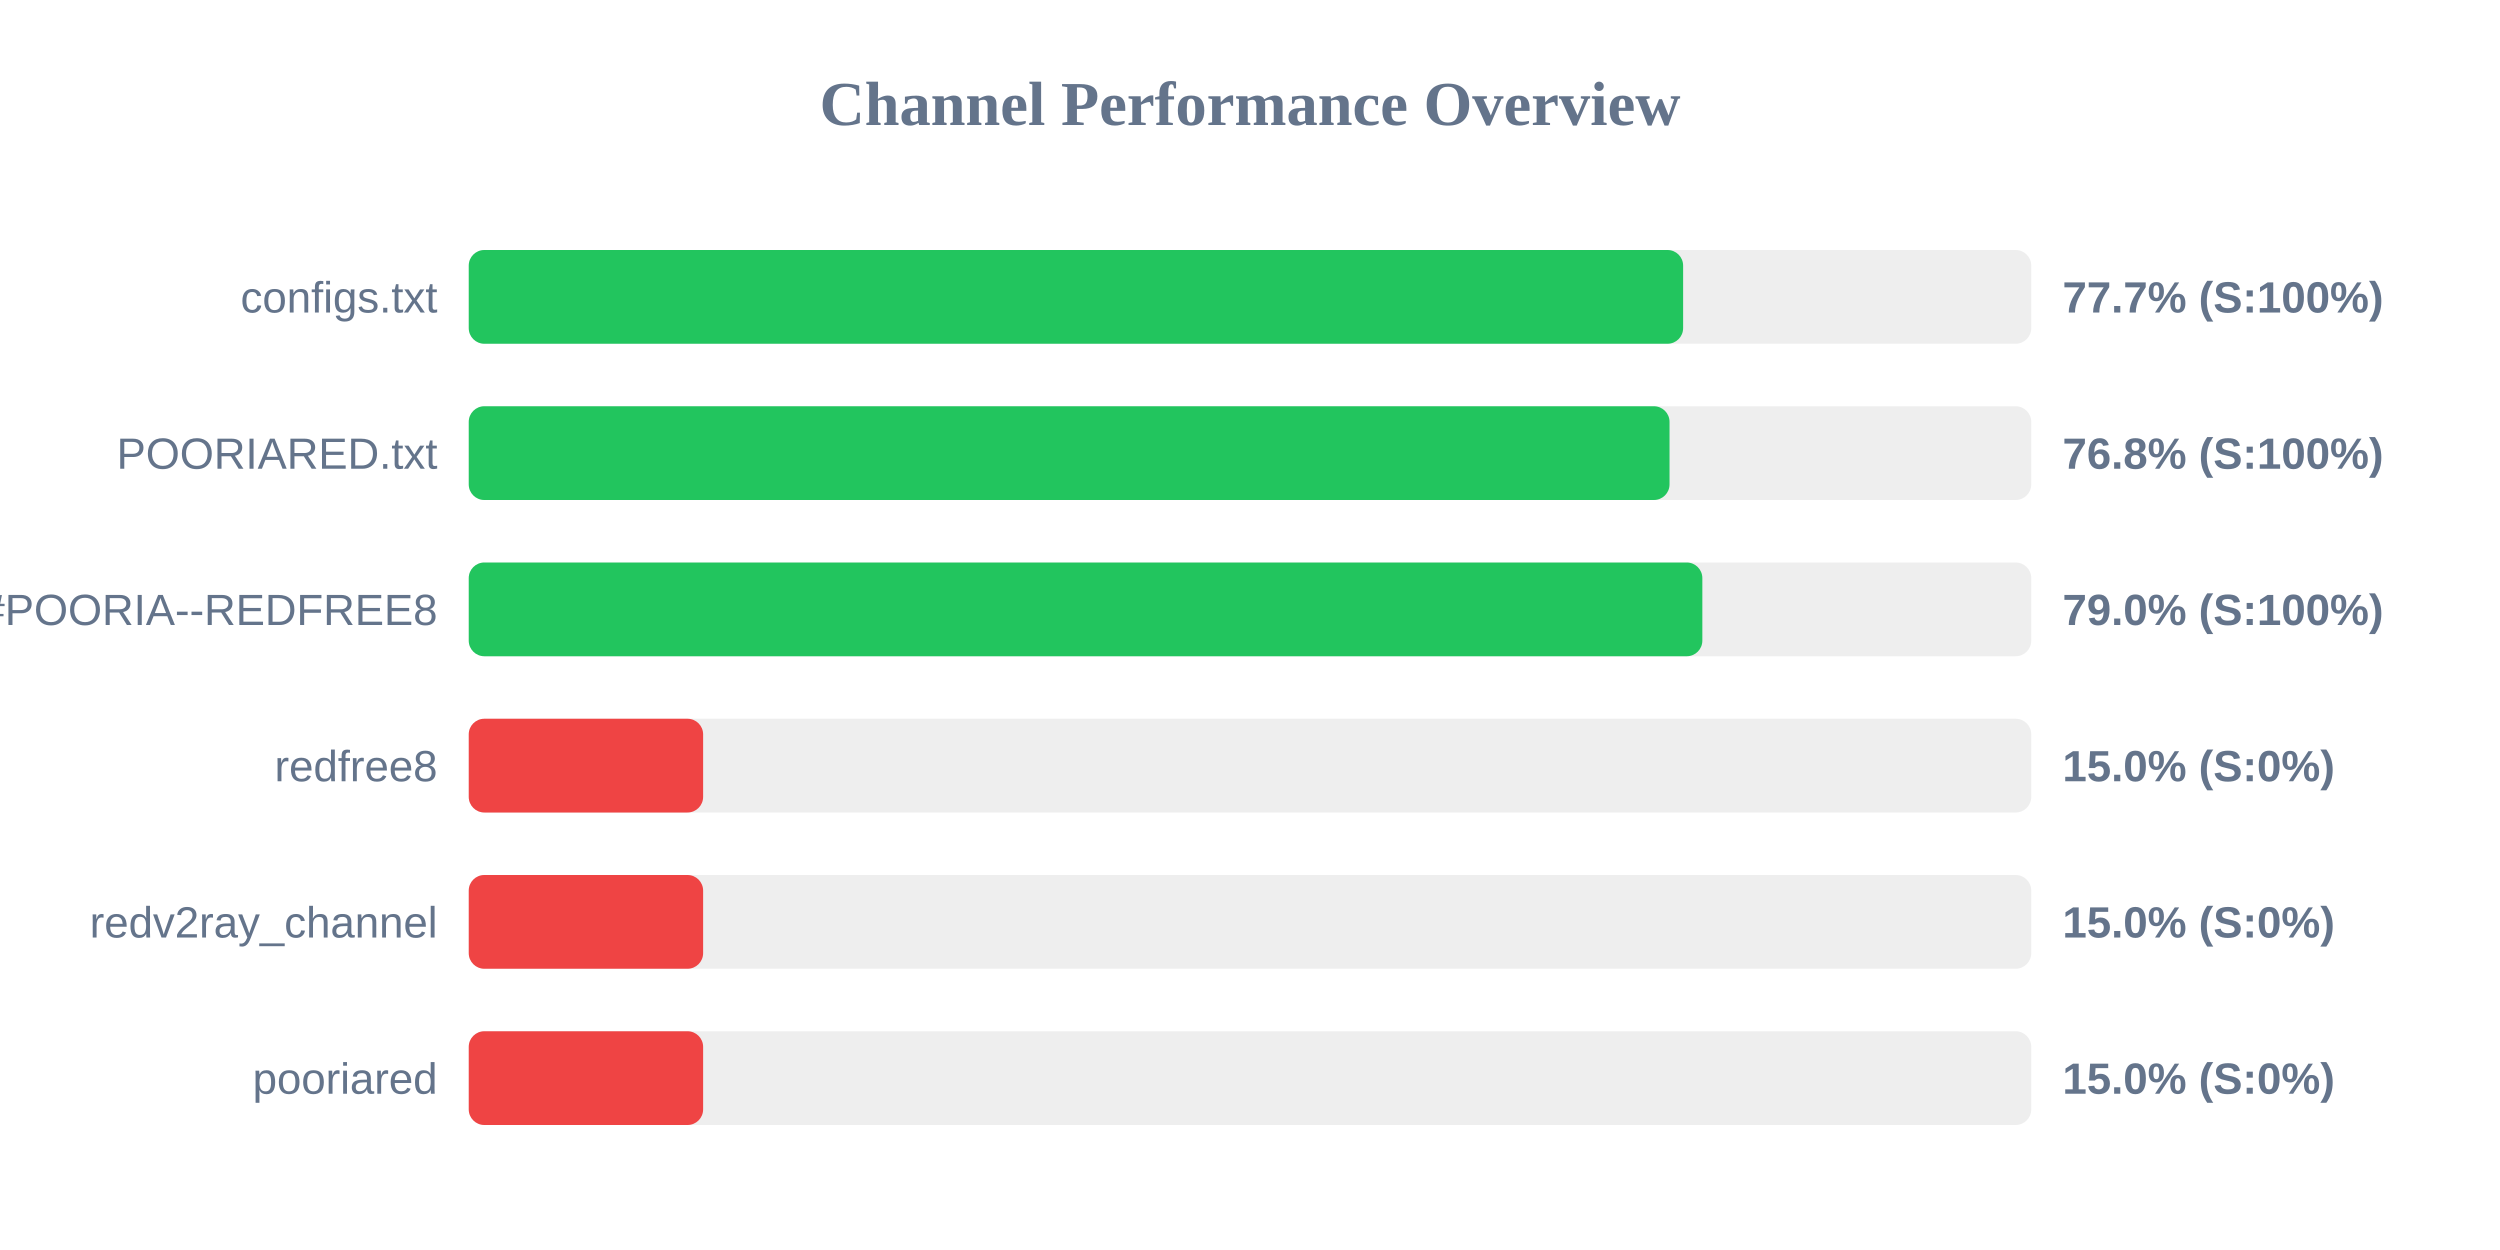
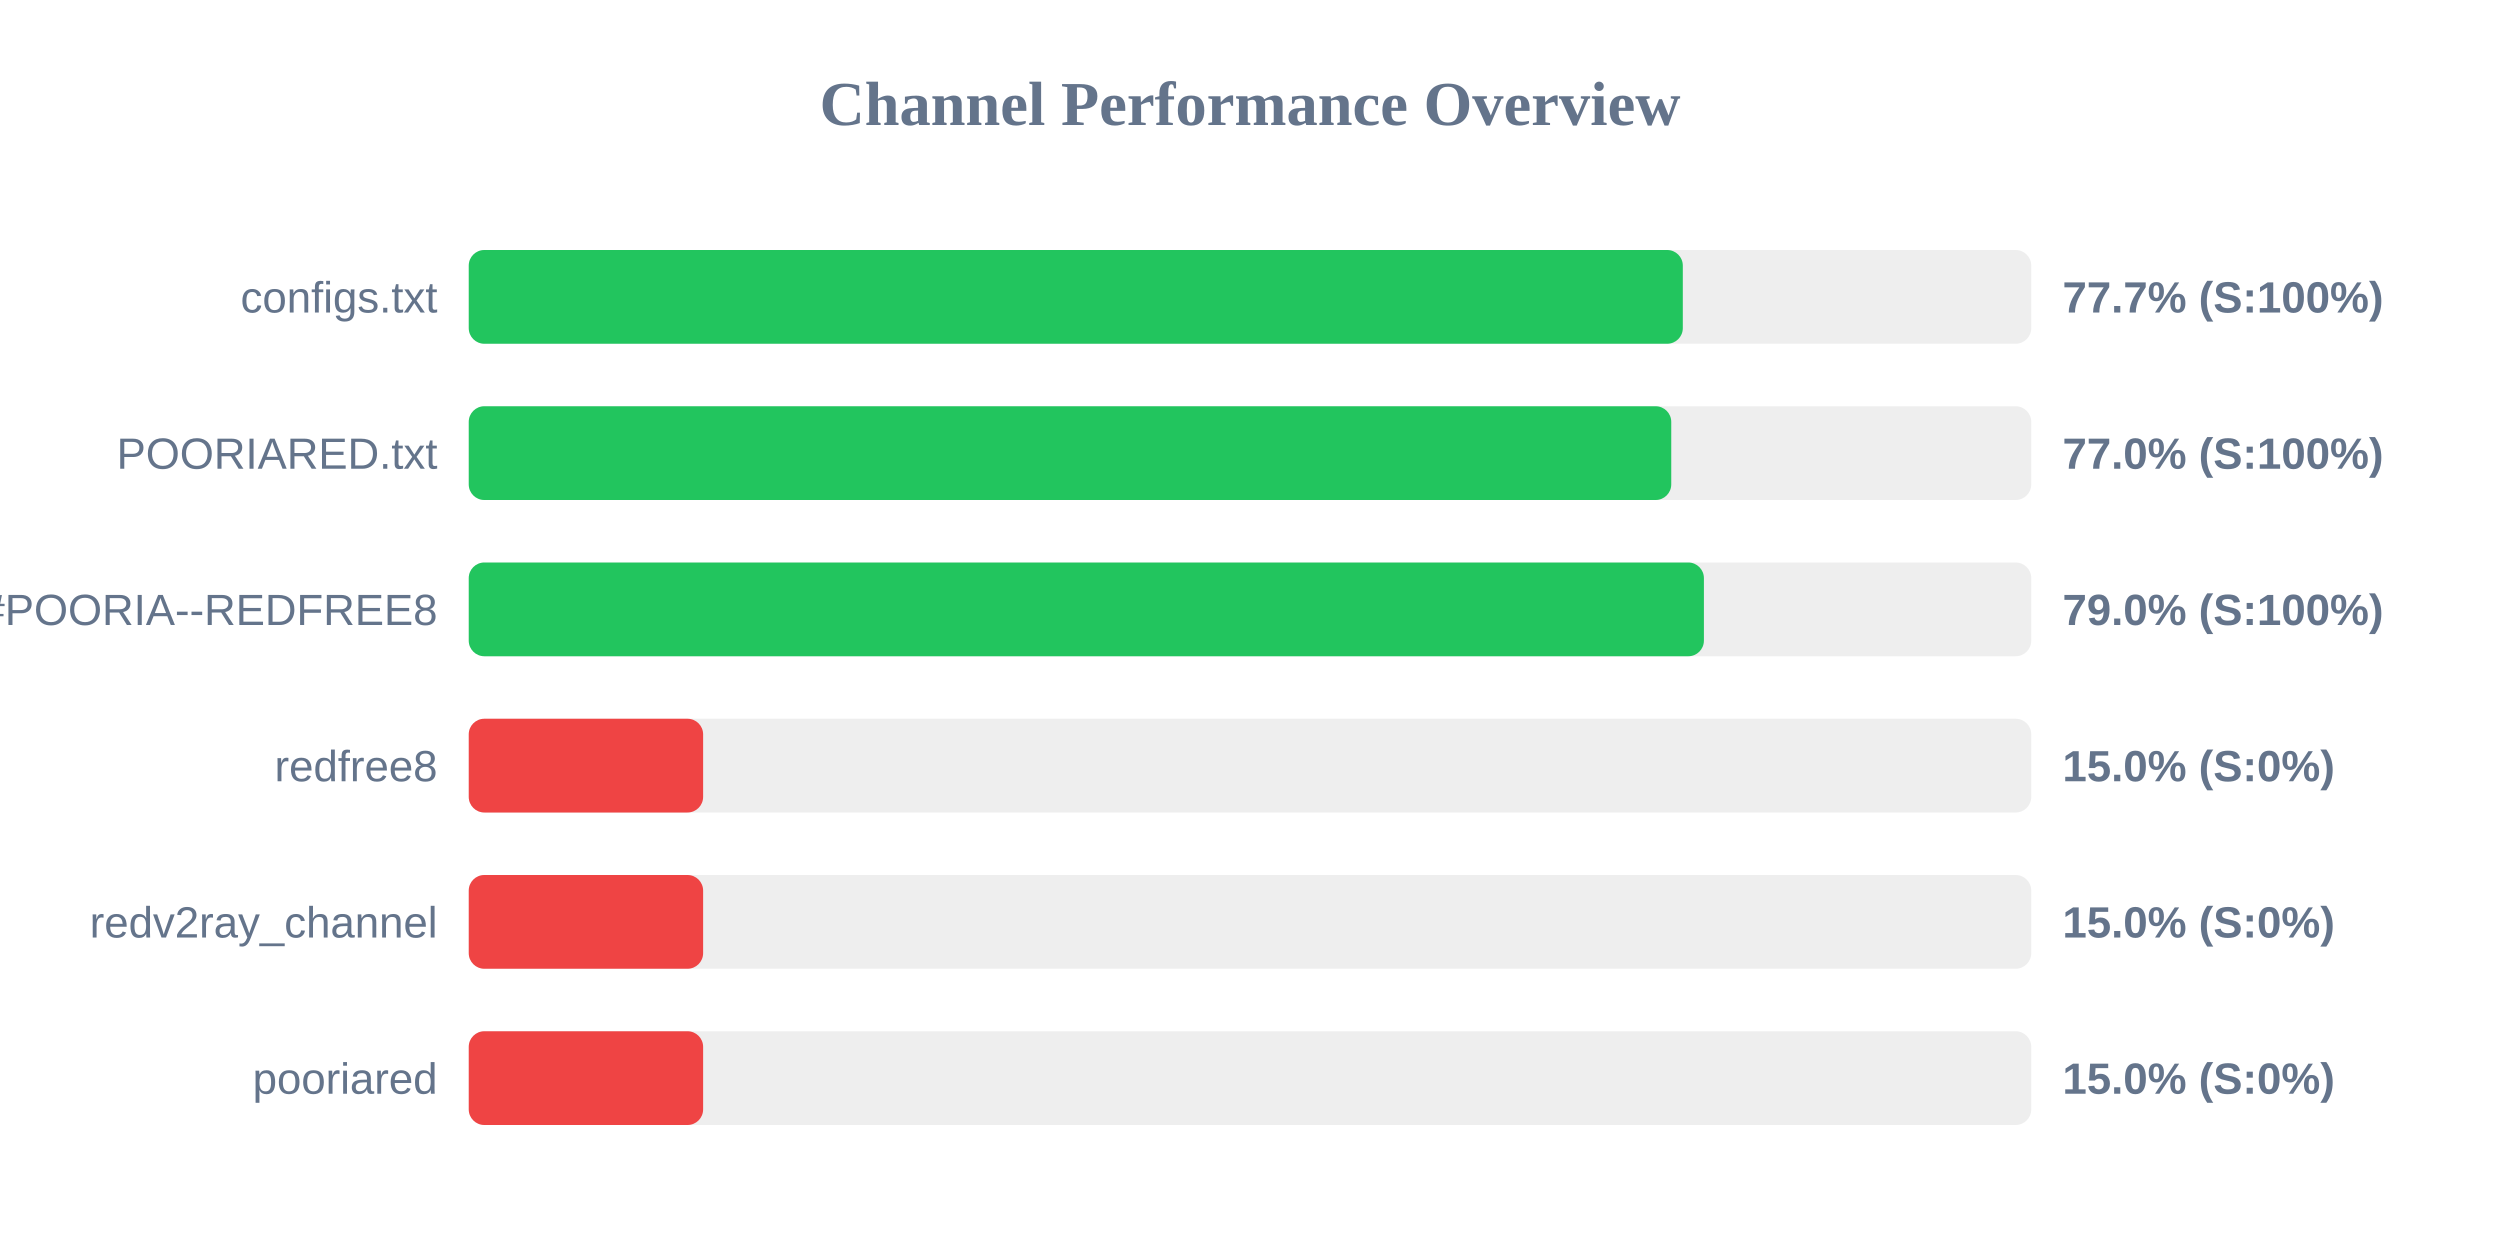
<svg xmlns="http://www.w3.org/2000/svg" width="800" height="400" version="1.1">
  <style>
        .row { font: 14px Arial; fill: #64748b; }
        .score { font: bold 14px Arial; fill: #64748b; }
    </style>
  <text x="400" y="40" text-anchor="middle" font-size="20px" font-weight="bold" fill="#64748b">Channel Performance Overview</text>
  <rect x="150" y="80" width="500" height="30" fill="#eee" rx="5" />
-   <rect x="150" y="80" width="388.6" height="30" fill="#22c55e" rx="5" />
+   <rect x="150" y="80" width="388.5" height="30" fill="#22c55e" rx="5" />
  <text x="140" y="100" text-anchor="end" class="row">configs.txt</text>
  <text x="660" y="100" text-anchor="start" class="score">77.7% (S:100%)</text>
  <rect x="150" y="130" width="500" height="30" fill="#eee" rx="5" />
-   <rect x="150" y="130" width="384.25" height="30" fill="#22c55e" rx="5" />
+   <rect x="150" y="130" width="384.8" height="30" fill="#22c55e" rx="5" />
  <text x="140" y="150" text-anchor="end" class="row">POORIARED.txt</text>
-   <text x="660" y="150" text-anchor="start" class="score">76.8% (S:100%)</text>
+   <text x="660" y="150" text-anchor="start" class="score">77.0% (S:100%)</text>
  <rect x="150" y="180" width="500" height="30" fill="#eee" rx="5" />
-   <rect x="150" y="180" width="394.75" height="30" fill="#22c55e" rx="5" />
+   <rect x="150" y="180" width="395.25" height="30" fill="#22c55e" rx="5" />
  <text x="140" y="200" text-anchor="end" class="row">POORIA--REDFREE8.txt#POORIA--REDFREE8</text>
  <text x="660" y="200" text-anchor="start" class="score">79.0% (S:100%)</text>
  <rect x="150" y="230" width="500" height="30" fill="#eee" rx="5" />
  <rect x="150" y="230" width="75.0" height="30" fill="#ef4444" rx="5" />
  <text x="140" y="250" text-anchor="end" class="row">redfree8</text>
  <text x="660" y="250" text-anchor="start" class="score">15.0% (S:0%)</text>
  <rect x="150" y="280" width="500" height="30" fill="#eee" rx="5" />
  <rect x="150" y="280" width="75.0" height="30" fill="#ef4444" rx="5" />
  <text x="140" y="300" text-anchor="end" class="row">redv2ray_channel</text>
  <text x="660" y="300" text-anchor="start" class="score">15.0% (S:0%)</text>
  <rect x="150" y="330" width="500" height="30" fill="#eee" rx="5" />
  <rect x="150" y="330" width="75.0" height="30" fill="#ef4444" rx="5" />
  <text x="140" y="350" text-anchor="end" class="row">pooriared</text>
  <text x="660" y="350" text-anchor="start" class="score">15.0% (S:0%)</text>
</svg>
